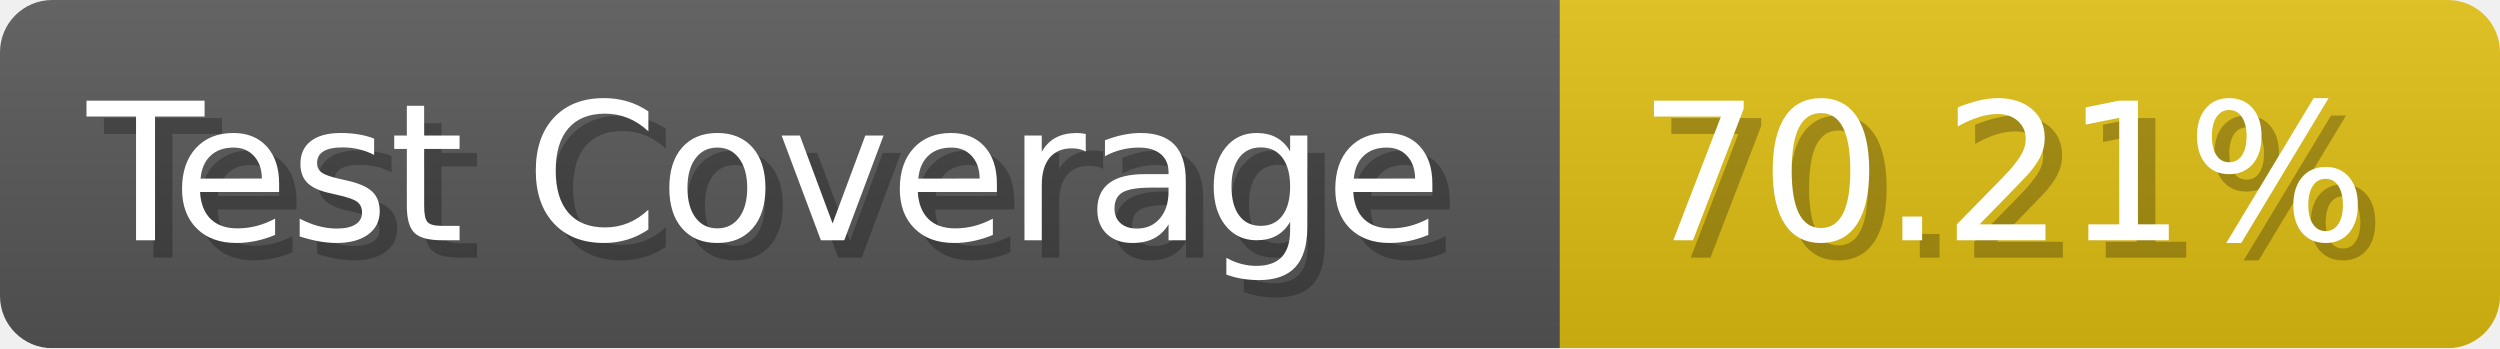
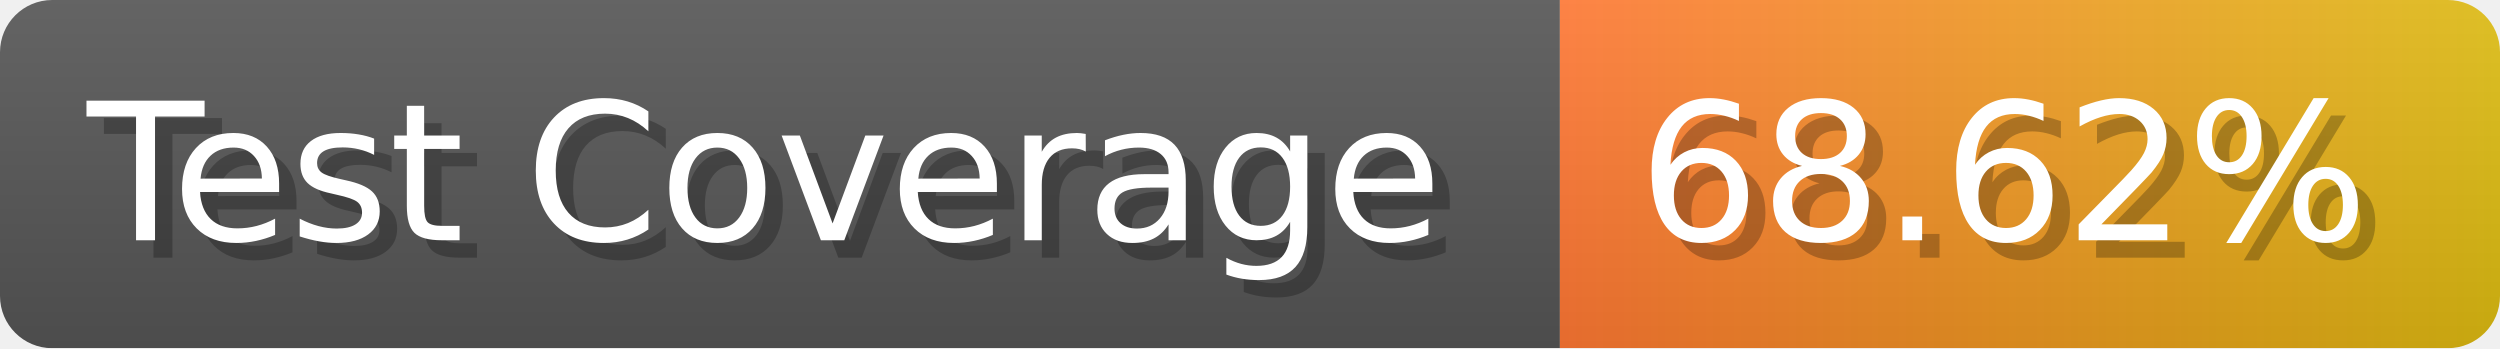
- <svg xmlns="http://www.w3.org/2000/svg" width="143.6" height="20" viewBox="0 0 1436 200" role="img" aria-label="Test Coverage: 70.21%">
+ <svg xmlns="http://www.w3.org/2000/svg" width="143.6" height="20" viewBox="0 0 1436 200" role="img" aria-label="Test Coverage: 68.62%">
  <linearGradient id="a" x2="0" y2="100%">
    <stop offset="0" stop-opacity=".1" stop-color="#EEE" />
    <stop offset="1" stop-opacity=".1" />
  </linearGradient>
  <mask id="m">
    <rect width="1436" height="200" rx="30" fill="#FFF" />
  </mask>
  <g mask="url(#m)">
    <rect width="896" height="200" fill="#555" />
-     <rect width="540" height="200" fill="#DB1" x="896" />
+     <rect width="540" height="200" fill="url(#x)" x="896" />
    <rect width="1436" height="200" fill="url(#a)" />
  </g>
  <g aria-hidden="true" fill="#fff" text-anchor="start" font-family="Verdana,DejaVu Sans,sans-serif" font-size="110">
    <text x="60" y="148" textLength="796" fill="#000" opacity="0.25">Test Coverage</text>
    <text x="50" y="138" textLength="796">Test Coverage</text>
-     <text x="951" y="148" textLength="440" fill="#000" opacity="0.25">70.21%</text>
-     <text x="941" y="138" textLength="440">70.21%</text>
+     <text x="951" y="148" textLength="440" fill="#000" opacity="0.25">68.62%</text>
+     <text x="941" y="138" textLength="440">68.62%</text>
  </g>
+   <linearGradient id="x" x1="0%" y1="0%" x2="100%" y2="0%">
+     <stop offset="0%" style="stop-color:#F73" />
+     <stop offset="100%" style="stop-color:#DB1" />
+   </linearGradient>
</svg>
